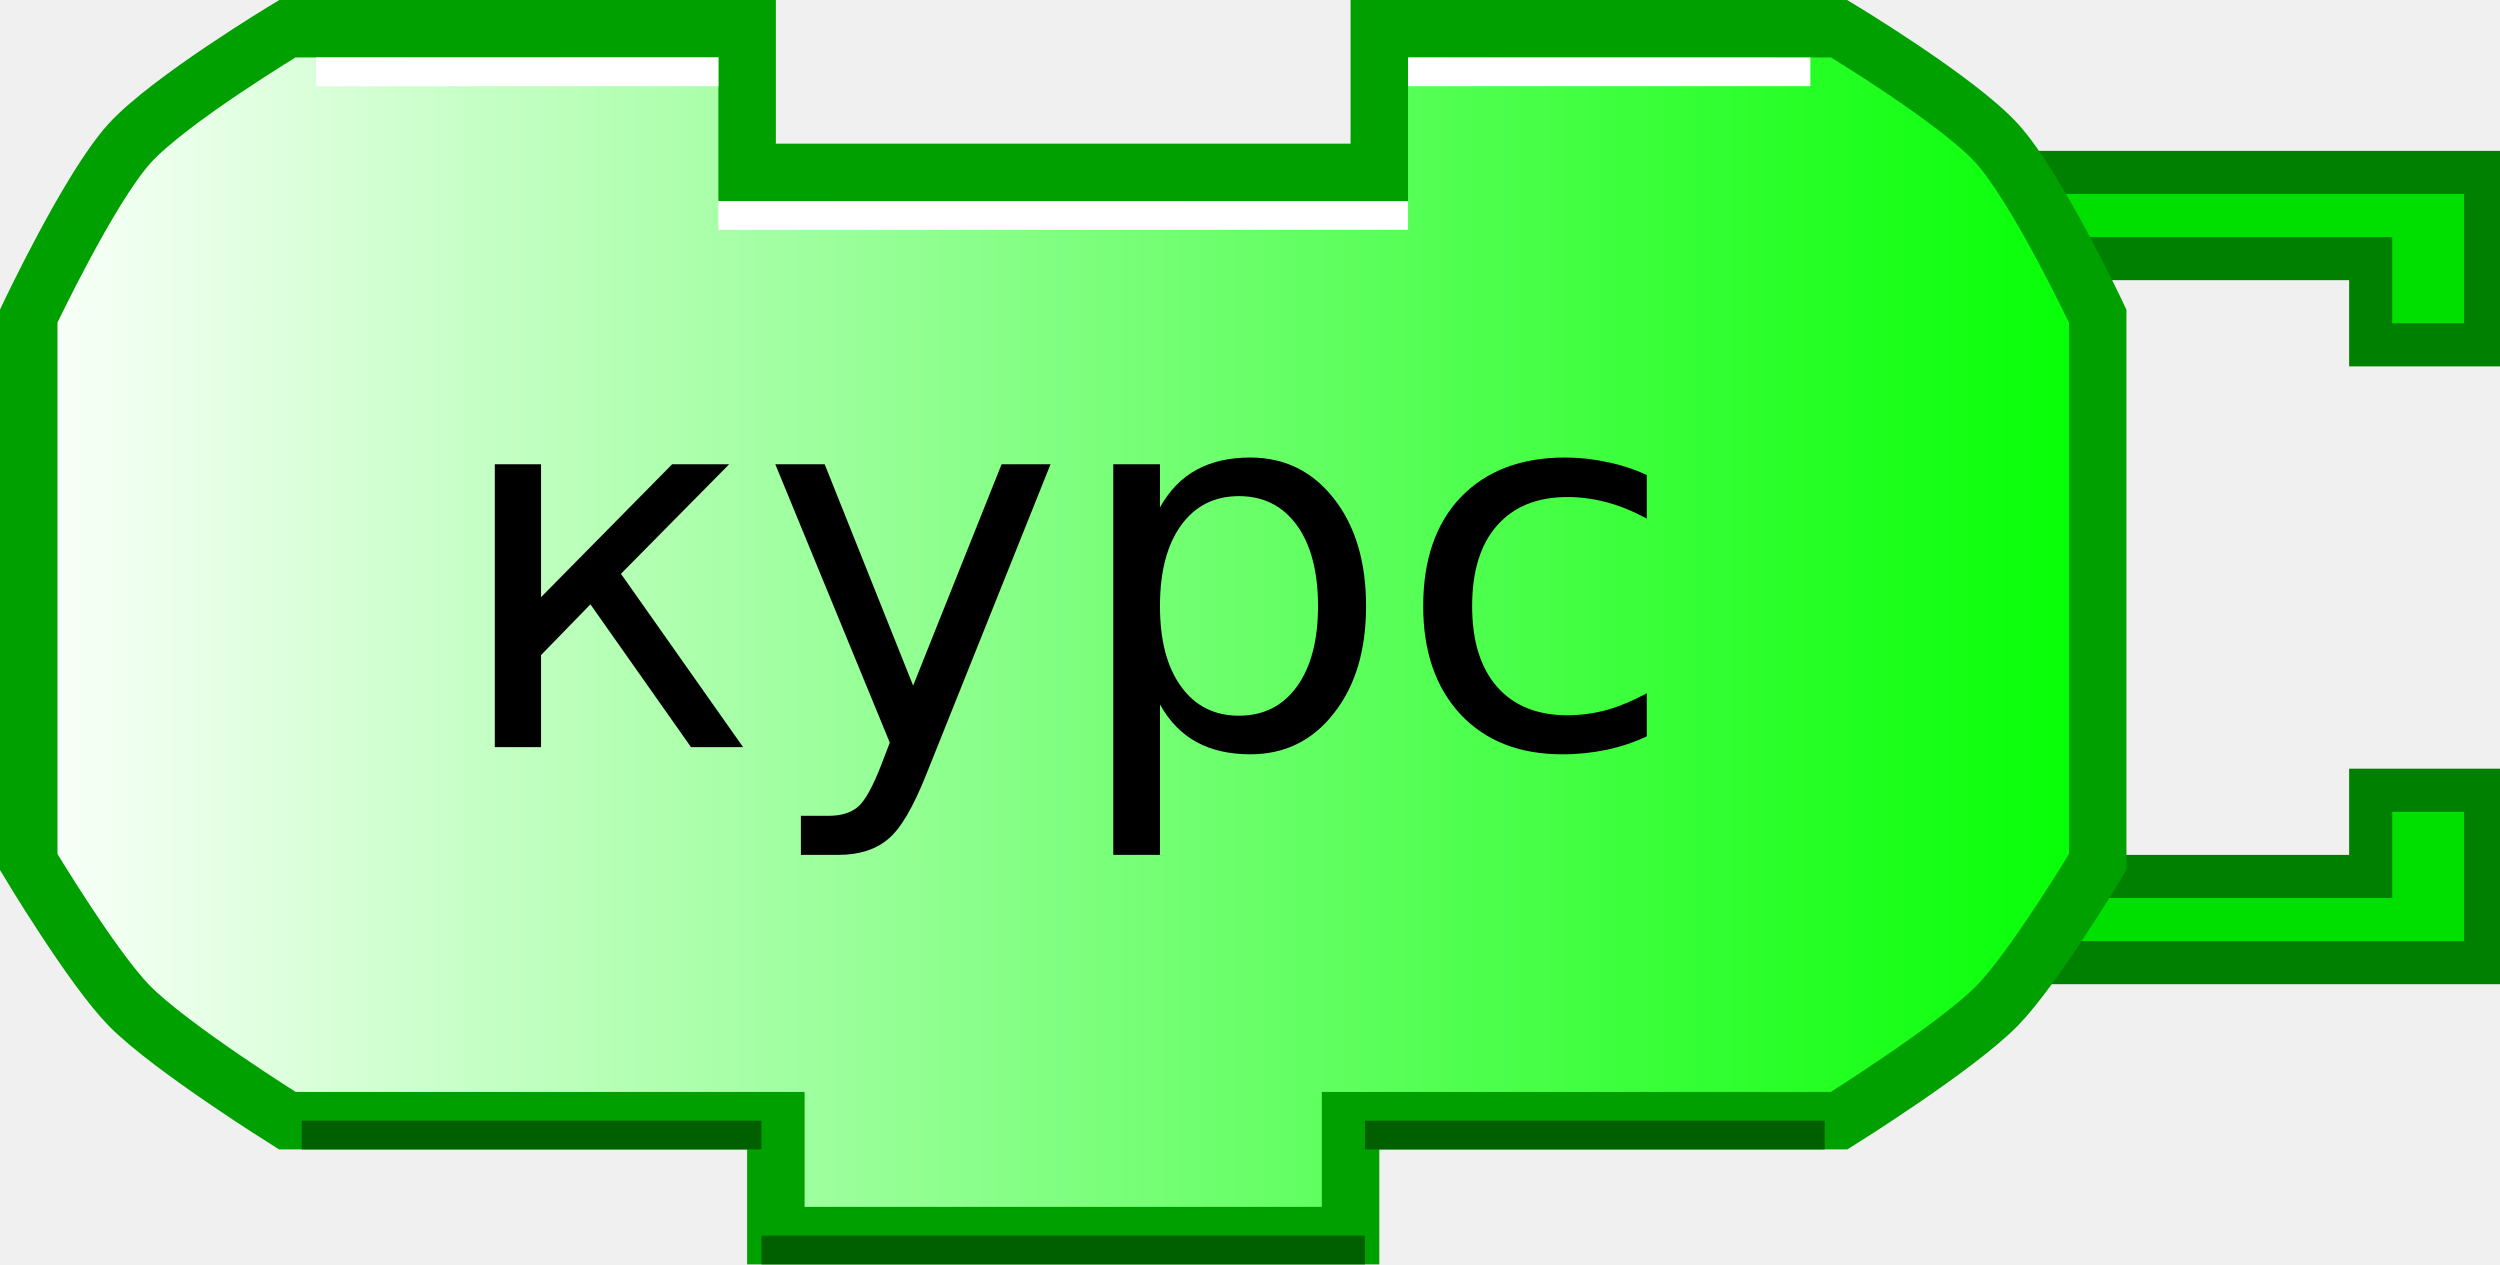
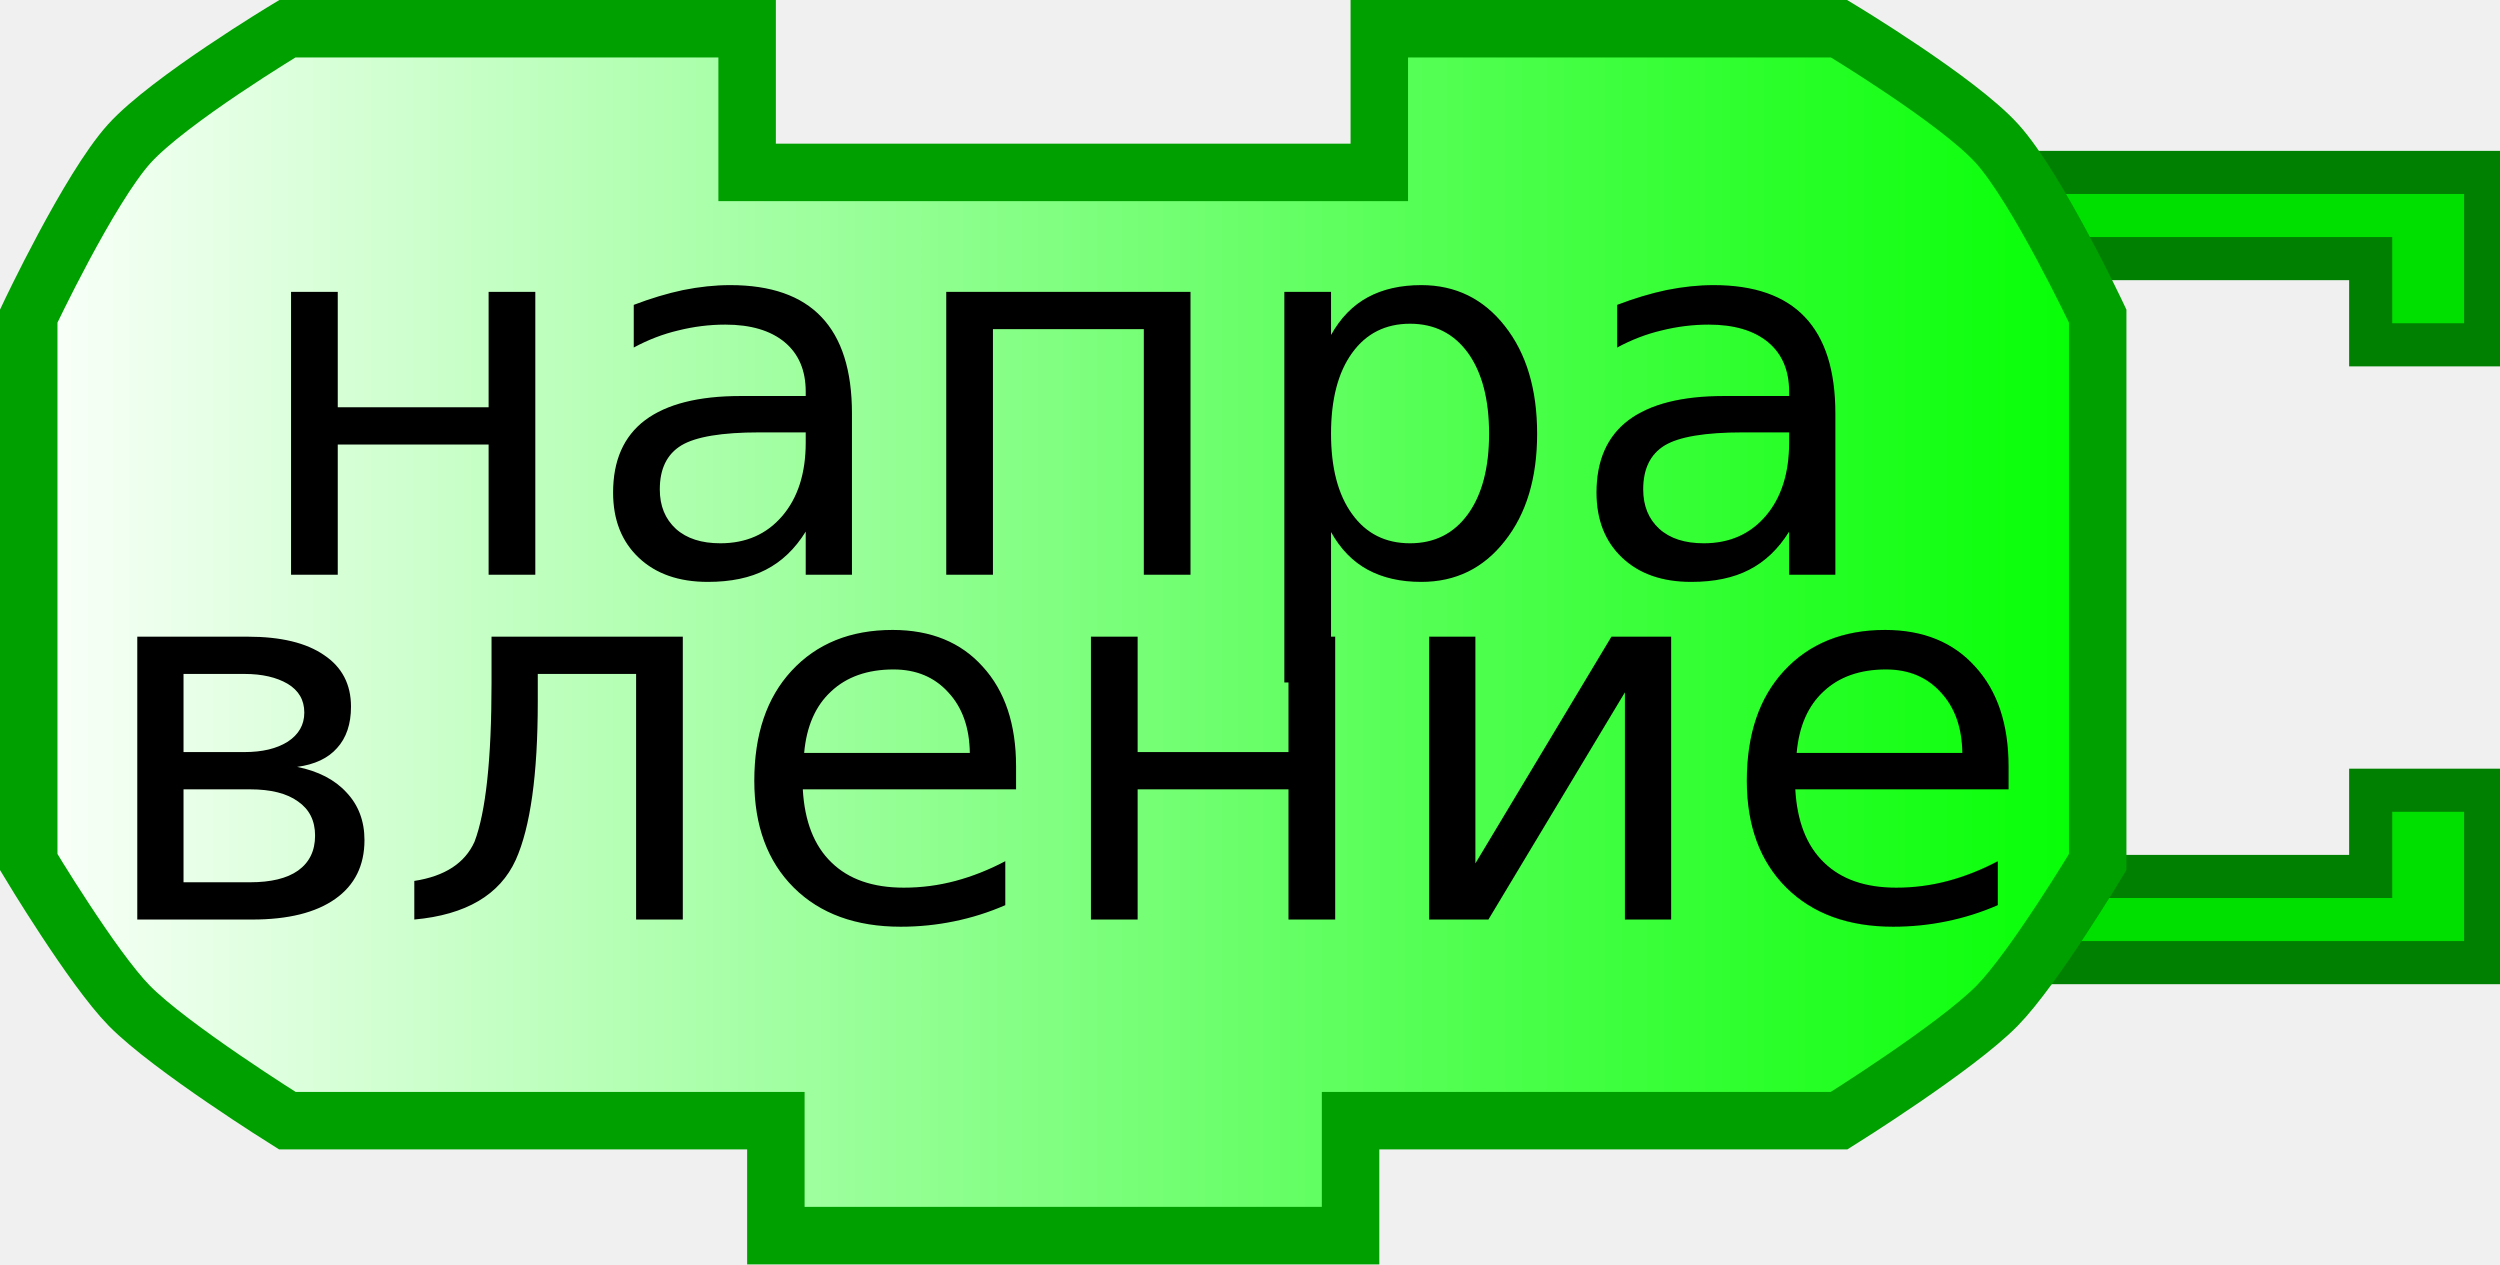
- <svg xmlns="http://www.w3.org/2000/svg" xmlns:xlink="http://www.w3.org/1999/xlink" width="87" height="44" id="svg6645">
+ <svg xmlns="http://www.w3.org/2000/svg" xmlns:xlink="http://www.w3.org/1999/xlink" version="1.0" width="87" height="44" id="svg6645">
  <defs id="defs6647">
    <linearGradient id="linearGradient3166">
-       <stop style="stop-color:#ffffff;stop-opacity:1;" offset="0" id="stop3168" />
-       <stop style="stop-color:#00ff00;stop-opacity:1;" offset="1" id="stop3170" />
+       <stop id="stop3168" style="stop-color:#ffffff;stop-opacity:1" offset="0" />
+       <stop id="stop3170" style="stop-color:#00ff00;stop-opacity:1" offset="1" />
    </linearGradient>
-     <linearGradient xlink:href="#linearGradient3166" id="linearGradient3172" x1="0" y1="22" x2="74" y2="22" gradientUnits="userSpaceOnUse" />
+     <linearGradient x1="0" y1="22" x2="74" y2="22" id="linearGradient3172" xlink:href="#linearGradient3166" gradientUnits="userSpaceOnUse" />
  </defs>
-   <path style="fill:#00e000;fill-opacity:1;stroke:#008000;stroke-width:1.5;stroke-opacity:1" d="M 70,6 L 86.5,6 L 86.5,12 L 82.5,12 L 82.5,9 L 72,9" id="path6653" />
-   <path style="fill:#00e000;fill-opacity:1;stroke:#008000;stroke-width:1.5;stroke-opacity:1" d="M 70,33.5 L 86.5,33.5 L 86.5,27.5 L 82.5,27.5 L 82.5,30.5 L 72,30.5" id="path6655" />
-   <path style="fill:url(#linearGradient3172);fill-opacity:1;stroke:#00a000;stroke-width:2;stroke-opacity:1" d="M 48,1 C 64,1 64,1 64,1 C 64,1 68.132,3.487 69.5,5 C 70.897,6.546 73,11 73,11 L 73,30 C 73,30 70.783,33.694 69.5,35 C 68.07,36.456 64,39 64,39 L 47,39 L 47,39 L 47,43 L 27,43 L 27,39 L 10,39 C 10,39 5.93,36.456 4.5,35 C 3.217,33.694 1,30 1,30 L 1,11 C 1,11 3.103,6.546 4.5,5 C 5.868,3.487 10,1 10,1 L 26,1 L 26,6 L 48,6 L 48,1 z" id="path6657" />
-   <path style="fill:none;stroke:#ffffff;stroke-width:1;stroke-opacity:1" d="M 49,2.5 L 63,2.5" id="path6659" />
-   <path style="fill:none;stroke:#ffffff;stroke-width:1;stroke-opacity:1" d="M 11,2.5 L 25,2.5" id="path6661" />
-   <path style="fill:none;stroke:#006000;stroke-width:1;stroke-opacity:1" d="M 10.5,39.5 L 26.5,39.5" id="path6663" />
-   <path style="fill:none;stroke:#006000;stroke-width:1;stroke-opacity:1" d="M 47.5,39.5 L 63.5,39.5" id="path6665" />
-   <path style="fill:none;stroke:#006000;stroke-width:1;stroke-opacity:1" d="M 26.5,43.5 L 47.5,43.5" id="path6667" />
-   <path style="fill:none;stroke:#ffffff;stroke-width:1;stroke-opacity:1" d="M 25,7.5 L 49,7.5" id="path6669" />
-   <text style="font-size:12px;text-align:center;text-anchor:middle;font-family:Bitstream Vera Sans" id="text6671">
-     <tspan x="37" y="26" style="font-size:18px" id="tspan6673">курс</tspan>
+   <path d="M 70,6 L 86.5,6 L 86.5,12 L 82.5,12 L 82.5,9 L 72,9" id="path6653" style="fill:#00e000;fill-opacity:1;stroke:#008000;stroke-width:1.5;stroke-opacity:1" />
+   <path d="M 70,33.5 L 86.5,33.5 L 86.5,27.5 L 82.5,27.5 L 82.5,30.5 L 72,30.5" id="path6655" style="fill:#00e000;fill-opacity:1;stroke:#008000;stroke-width:1.5;stroke-opacity:1" />
+   <path d="M 48,1 C 64,1 64,1 64,1 C 64,1 68.132,3.487 69.5,5 C 70.897,6.546 73,11 73,11 L 73,30 C 73,30 70.783,33.694 69.5,35 C 68.07,36.456 64,39 64,39 L 47,39 L 47,39 L 47,43 L 27,43 L 27,39 L 10,39 C 10,39 5.93,36.456 4.5,35 C 3.217,33.694 1,30 1,30 L 1,11 C 1,11 3.103,6.546 4.5,5 C 5.868,3.487 10,1 10,1 L 26,1 L 26,6 L 48,6 L 48,1 z" id="path6657" style="fill:url(#linearGradient3172);fill-opacity:1;stroke:#00a000;stroke-width:2;stroke-opacity:1" />
+   <text y="-6" id="text6671" style="font-size:12px;text-align:center;text-anchor:middle;font-family:Bitstream Vera Sans">
+     <tspan x="37" y="20" id="tspan6673" style="font-size:18px">напра</tspan>
+   </text>
+   <text y="6" id="text2393" style="font-size:12px;text-align:center;text-anchor:middle;font-family:Bitstream Vera Sans">
+     <tspan x="37" y="32" id="tspan2395" style="font-size:18px">вление</tspan>
  </text>
</svg>
